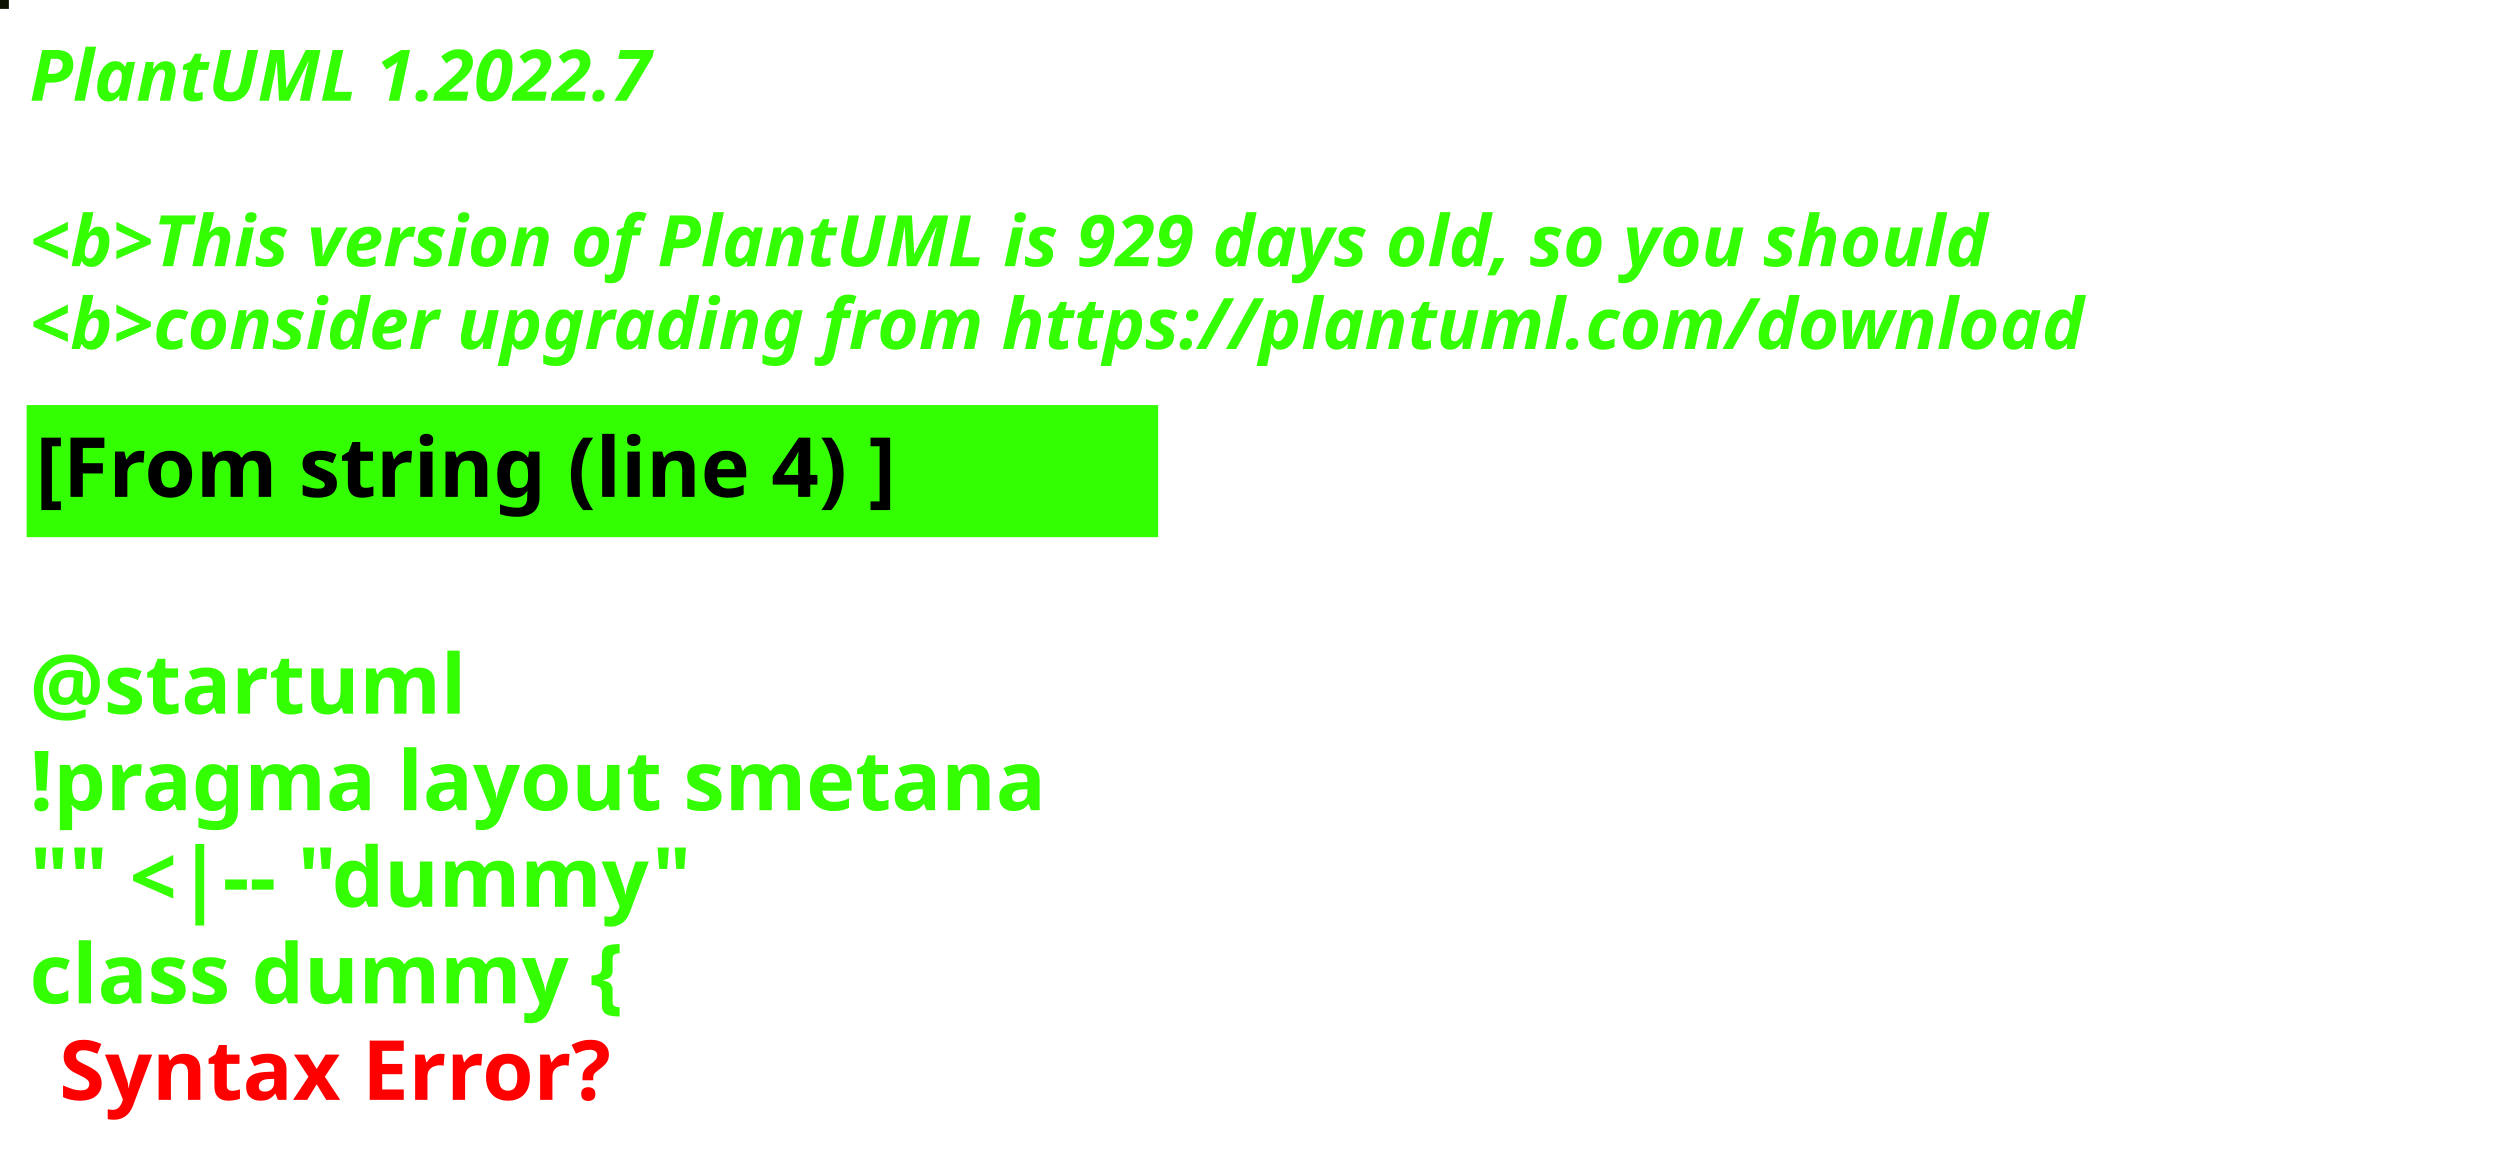
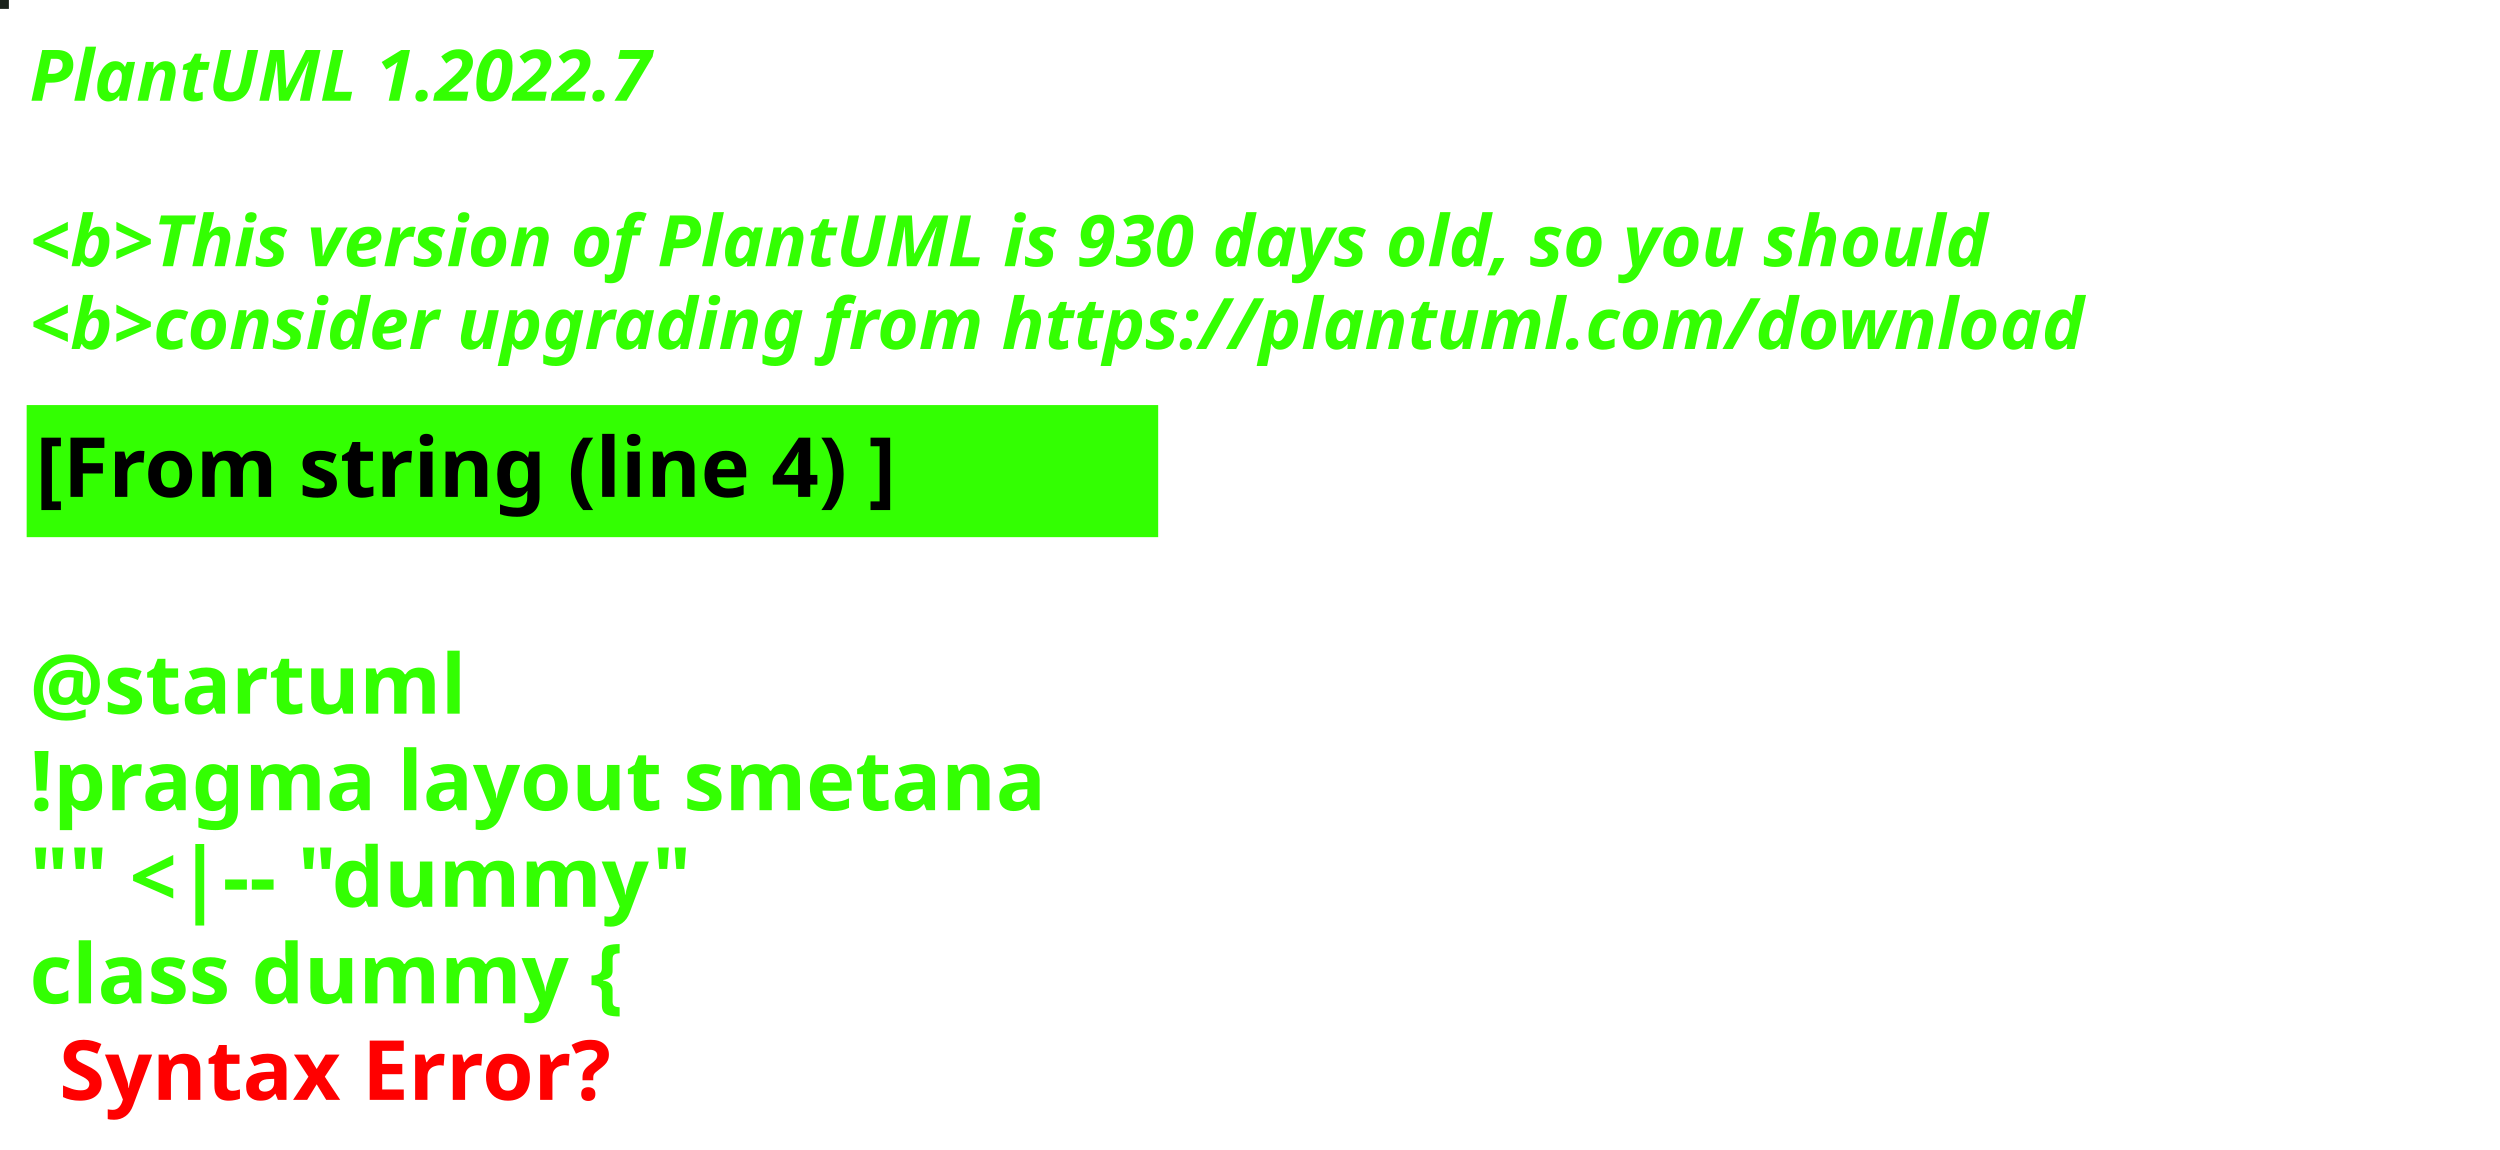
<svg xmlns="http://www.w3.org/2000/svg" contentStyleType="text/css" height="194px" preserveAspectRatio="none" style="width:422px;height:194px;background:#000000;" version="1.1" viewBox="0 0 422 194" width="422px" zoomAndPan="magnify">
  <defs />
  <g>
-     <rect fill="#0D1201" height="1" style="stroke:#0D1201;stroke-width:1.0;" width="1" x="0" y="0" />
+     <rect fill="#1A221B" height="1" style="stroke:#1A221B;stroke-width:1.0;" width="1" x="0" y="0" />
    <text fill="#33FF02" font-family="sans-serif" font-size="12" font-style="italic" font-weight="bold" lengthAdjust="spacing" textLength="127" x="5" y="17">PlantUML 1.2022.7</text>
    <text fill="#33FF02" font-family="sans-serif" font-size="12" font-style="italic" font-weight="bold" lengthAdjust="spacing" textLength="4" x="5" y="30.969"> </text>
-     <text fill="#33FF02" font-family="sans-serif" font-size="12" font-style="italic" font-weight="bold" lengthAdjust="spacing" textLength="399" x="5" y="44.938">&lt;b&gt;This version of PlantUML is 929 days old, so you should</text>
+     <text fill="#33FF02" font-family="sans-serif" font-size="12" font-style="italic" font-weight="bold" lengthAdjust="spacing" textLength="399" x="5" y="44.938">&lt;b&gt;This version of PlantUML is 930 days old, so you should</text>
    <text fill="#33FF02" font-family="sans-serif" font-size="12" font-style="italic" font-weight="bold" lengthAdjust="spacing" textLength="408" x="5" y="58.906">&lt;b&gt;consider upgrading from https://plantuml.com/download</text>
    <rect fill="#33FF02" height="21.297" style="stroke:#33FF02;stroke-width:1.0;" width="190" x="5" y="68.875" />
    <text fill="#000000" font-family="sans-serif" font-size="14" font-weight="bold" lengthAdjust="spacing" textLength="168" x="6" y="83.875">[From string (line 4) ]</text>
    <text fill="#33FF02" font-family="sans-serif" font-size="14" font-weight="bold" lengthAdjust="spacing" textLength="5" x="5" y="104.172"> </text>
    <text fill="#33FF02" font-family="sans-serif" font-size="14" font-weight="bold" lengthAdjust="spacing" textLength="79" x="5" y="120.469">@startuml</text>
    <text fill="#33FF02" font-family="sans-serif" font-size="14" font-weight="bold" lengthAdjust="spacing" textLength="190" x="5" y="136.766">!pragma layout smetana</text>
    <text fill="#33FF02" font-family="sans-serif" font-size="14" font-weight="bold" lengthAdjust="spacing" textLength="124" x="5" y="153.062">"" &lt;|-- "dummy"</text>
    <text fill="#33FF02" font-family="sans-serif" font-size="14" font-weight="bold" lengthAdjust="spacing" text-decoration="wavy underline" textLength="117" x="5" y="169.359">class dummy {</text>
    <text fill="#FF0000" font-family="sans-serif" font-size="14" font-weight="bold" lengthAdjust="spacing" textLength="106" x="10" y="185.656">Syntax Error?</text>
  </g>
</svg>
